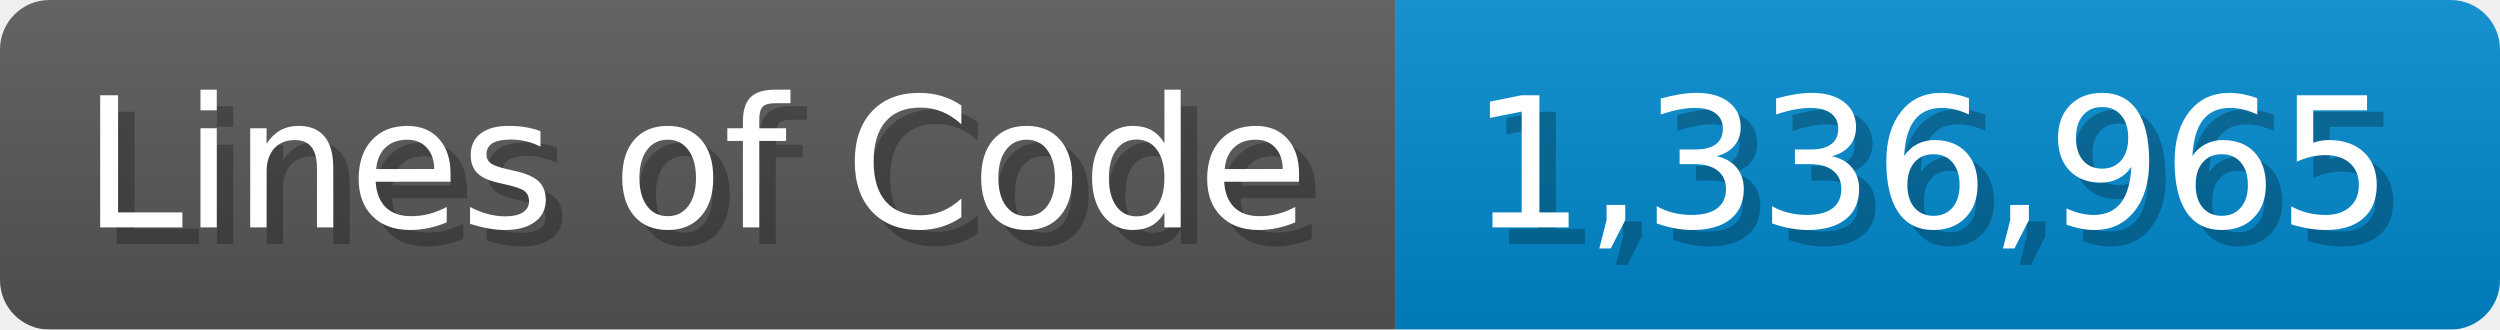
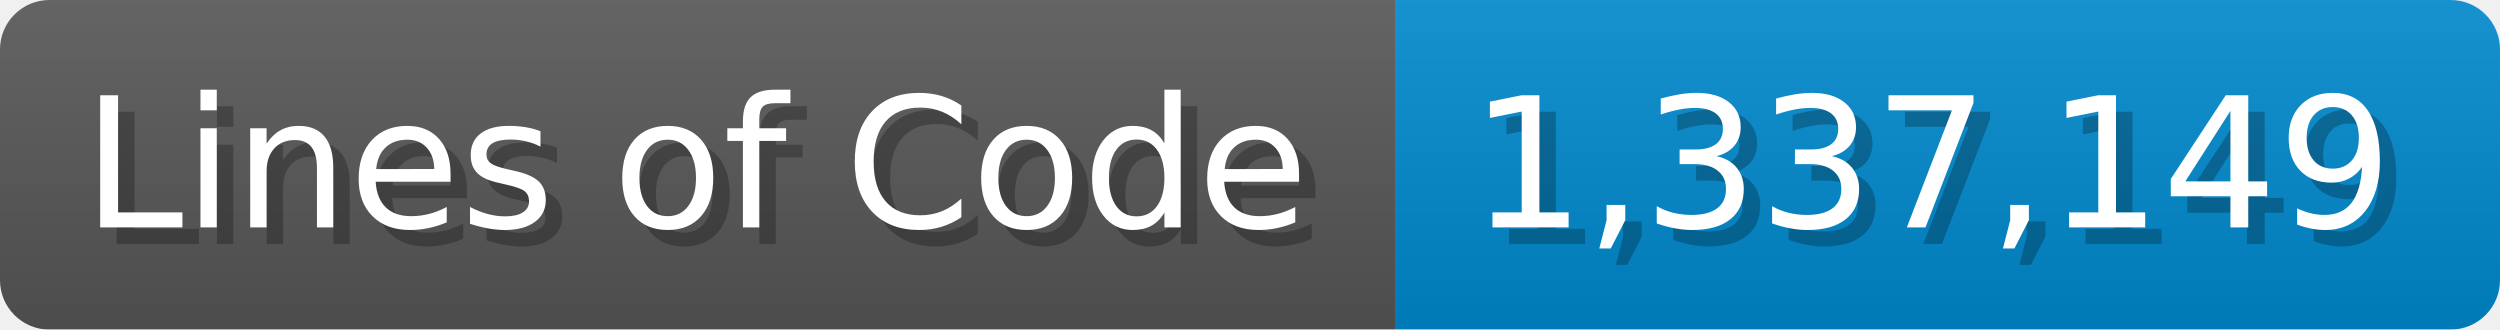
<svg xmlns="http://www.w3.org/2000/svg" width="151.7" height="20" viewBox="0 0 1517 200">
  <linearGradient id="a" x2="0" y2="100%">
    <stop offset="0" stop-opacity=".1" stop-color="#EEE" />
    <stop offset="1" stop-opacity=".1" />
  </linearGradient>
  <mask id="m">
    <rect width="1517" height="200" rx="30" fill="#FFF" />
  </mask>
  <g mask="url(#m)">
    <rect width="847" height="200" fill="#555" />
    <rect width="670" height="200" fill="#08C" x="847" />
    <rect width="1517" height="200" fill="url(#a)" />
  </g>
  <g fill="#fff" text-anchor="start" font-family="Verdana,DejaVu Sans,sans-serif" font-size="110">
    <text x="60" y="148" textLength="747" fill="#000" opacity="0.25">Lines of Code</text>
    <text x="50" y="138" textLength="747">Lines of Code</text>
-     <text x="902" y="148" textLength="570" fill="#000" opacity="0.25">1,336,965</text>
-     <text x="892" y="138" textLength="570">1,336,965</text>
+     <text x="902" y="148" textLength="570" fill="#000" opacity="0.25">1,337,149</text>
+     <text x="892" y="138" textLength="570">1,337,149</text>
  </g>
</svg>
